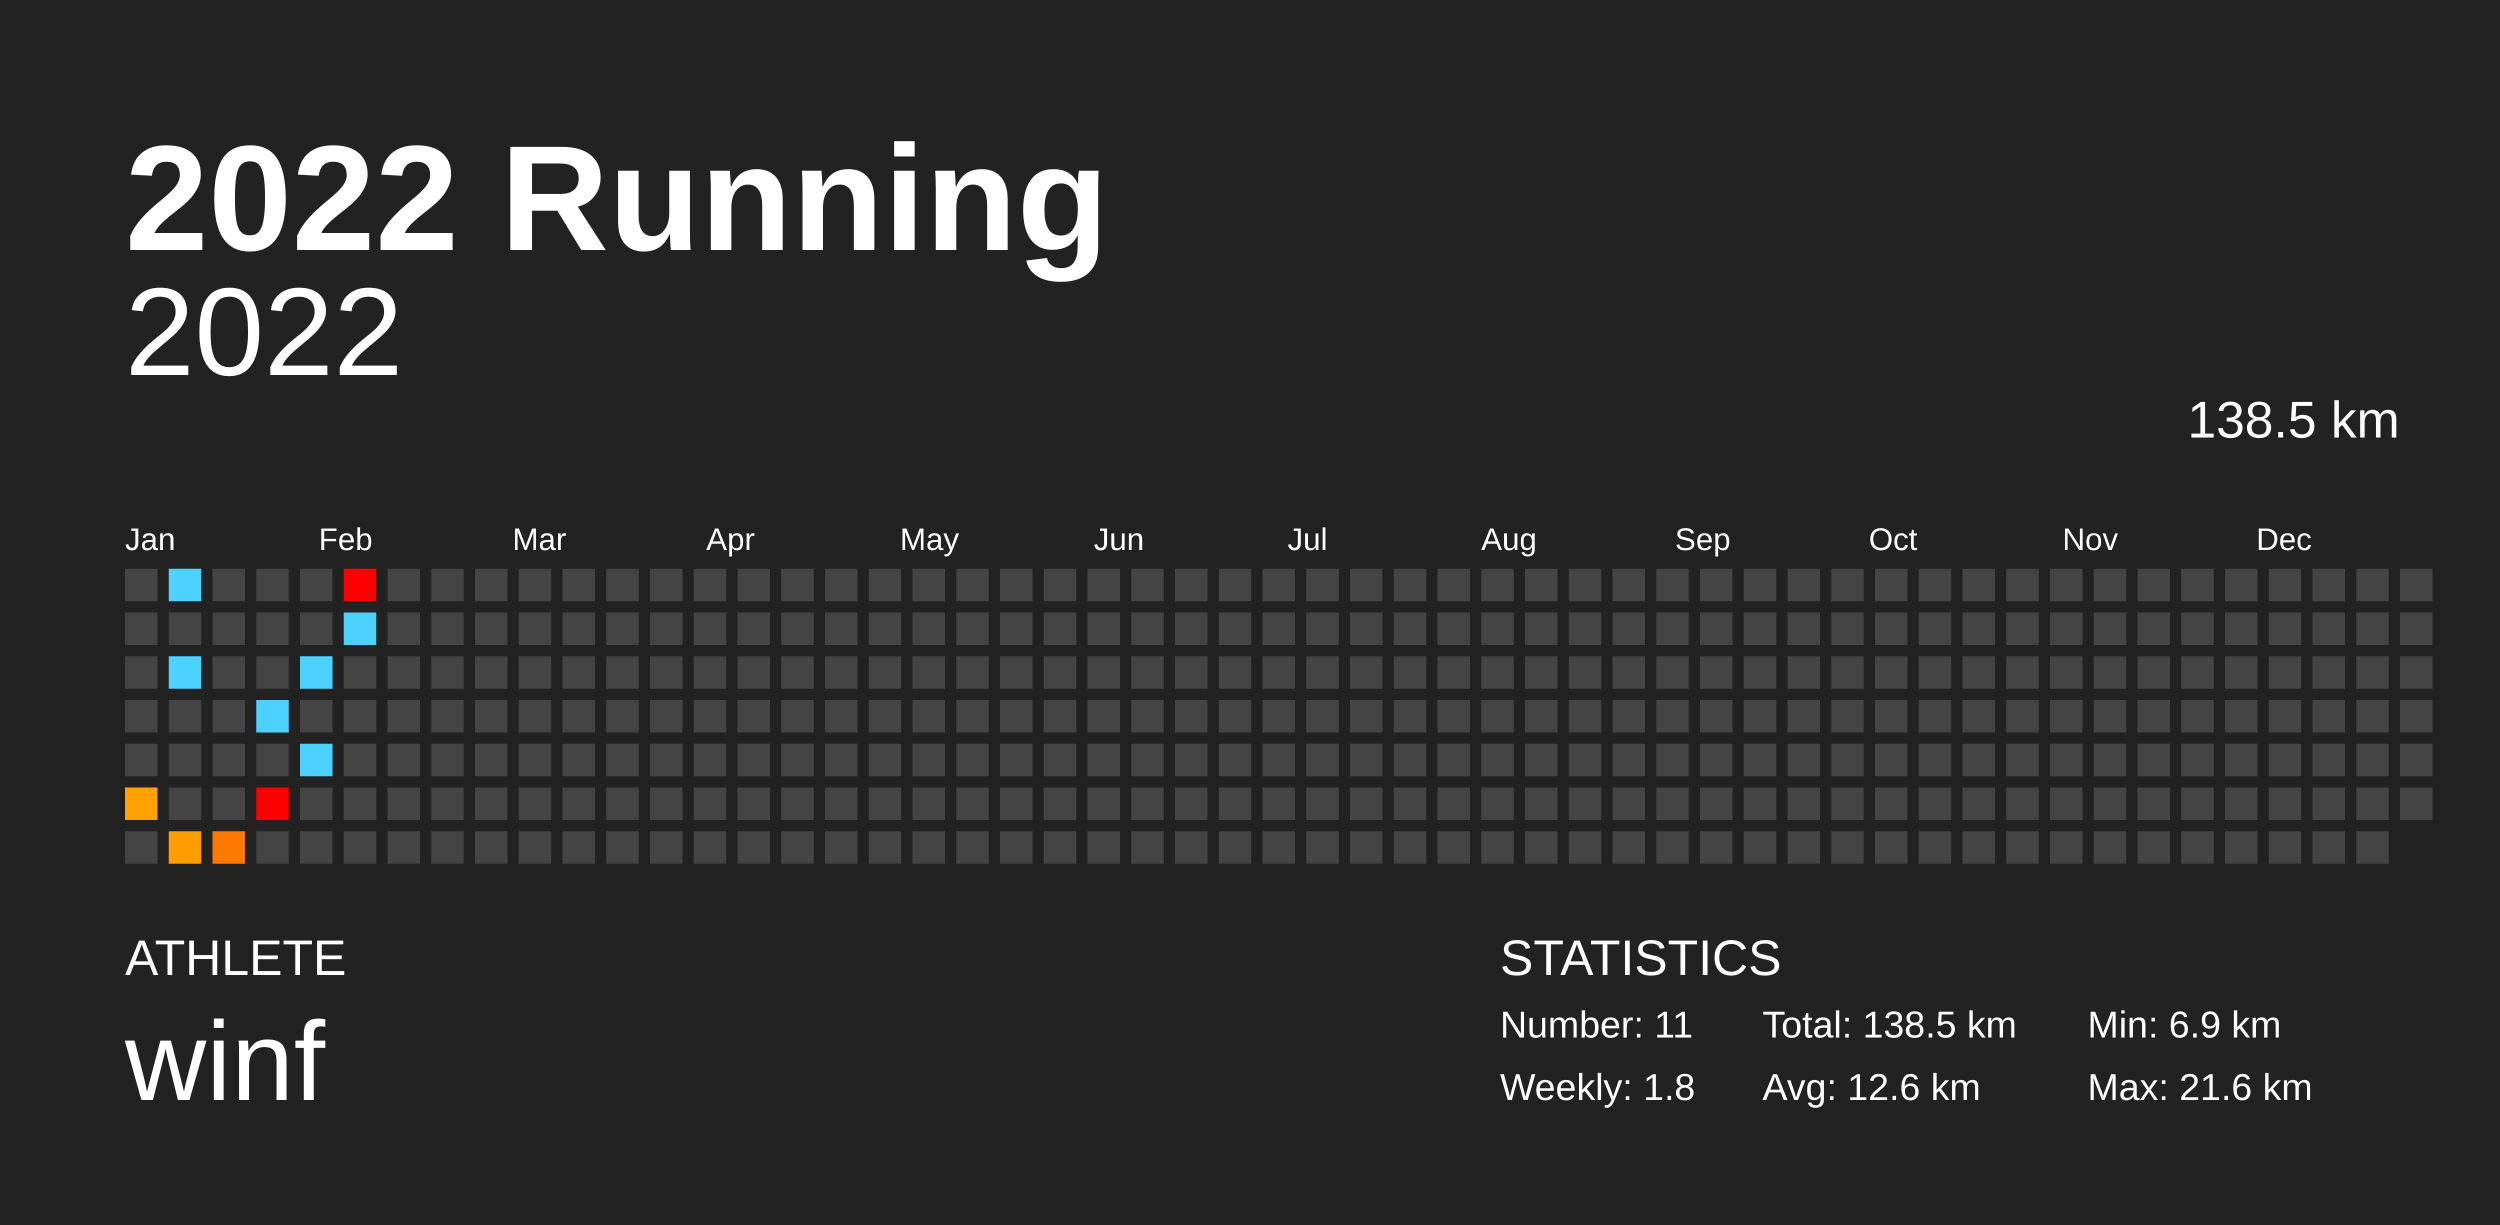
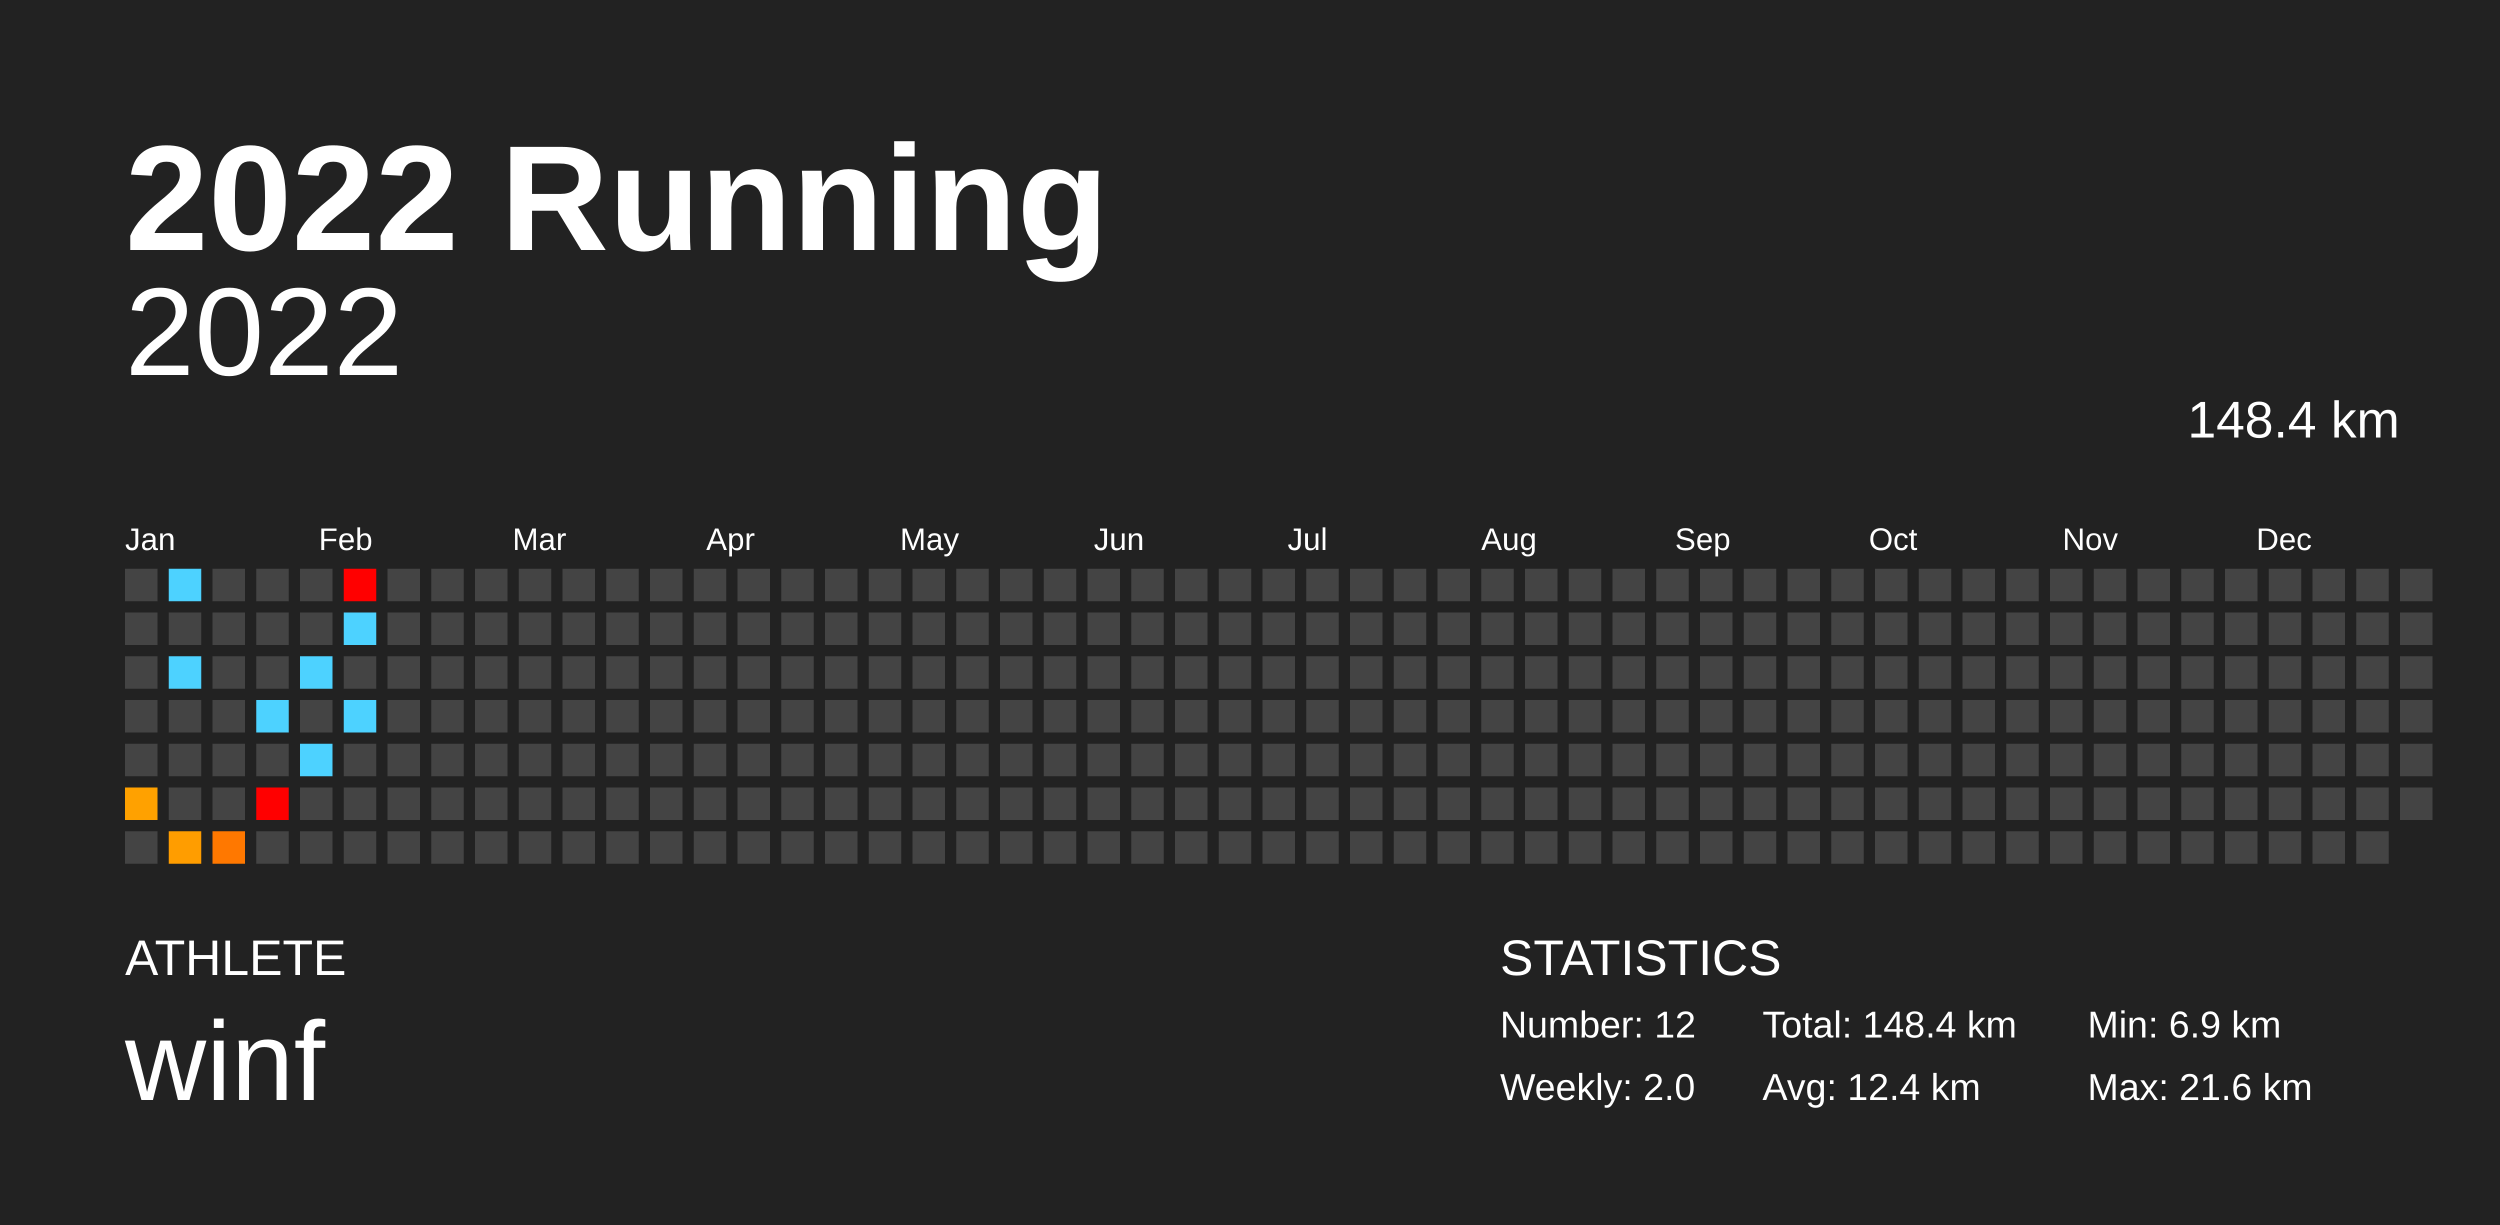
<svg xmlns="http://www.w3.org/2000/svg" baseProfile="full" height="98mm" version="1.1" viewBox="0,0,200,98" width="200mm">
  <defs />
  <rect fill="#222222" height="98" width="200" x="0" y="0" />
  <text fill="#FFFFFF" style="font-size:12px; font-family:Arial; font-weight:bold;" x="10" y="20">2022 Running</text>
  <text fill="#FFFFFF" style="font-size:4px; font-family:Arial" x="10" y="78">ATHLETE</text>
  <text fill="#FFFFFF" style="font-size:9px; font-family:Arial" x="10" y="88">winf</text>
  <text fill="#FFFFFF" style="font-size:4px; font-family:Arial" x="120" y="78">STATISTICS</text>
-   <text fill="#FFFFFF" style="font-size:3px; font-family:Arial" x="120" y="83">Number: 11</text>
-   <text fill="#FFFFFF" style="font-size:3px; font-family:Arial" x="120" y="88">Weekly: 1.8</text>
-   <text fill="#FFFFFF" style="font-size:3px; font-family:Arial" x="141" y="83">Total: 138.5 km</text>
-   <text fill="#FFFFFF" style="font-size:3px; font-family:Arial" x="141" y="88">Avg: 12.6 km</text>
+   <text fill="#FFFFFF" style="font-size:3px; font-family:Arial" x="120" y="83">Number: 12</text>
+   <text fill="#FFFFFF" style="font-size:3px; font-family:Arial" x="120" y="88">Weekly: 2.0</text>
+   <text fill="#FFFFFF" style="font-size:3px; font-family:Arial" x="141" y="83">Total: 148.4 km</text>
+   <text fill="#FFFFFF" style="font-size:3px; font-family:Arial" x="141" y="88">Avg: 12.4 km</text>
  <text fill="#FFFFFF" style="font-size:3px; font-family:Arial" x="167" y="83">Min: 6.9 km</text>
  <text fill="#FFFFFF" style="font-size:3px; font-family:Arial" x="167" y="88">Max: 21.6 km</text>
  <text alignment-baseline="hanging" fill="#FFFFFF" style="font-size:10.0px; font-family:Arial;" x="10" y="30">2022</text>
-   <text alignment-baseline="hanging" fill="#FFFFFF" style="font-size:4.125px; font-family:Arial;" x="175" y="35">138.5 km</text>
+   <text alignment-baseline="hanging" fill="#FFFFFF" style="font-size:4.125px; font-family:Arial;" x="175" y="35">148.4 km</text>
  <text fill="#FFFFFF" style="font-size:2.5px; font-family:Arial" x="10.0" y="44">Jan</text>
  <text fill="#FFFFFF" style="font-size:2.5px; font-family:Arial" x="25.5" y="44">Feb</text>
  <text fill="#FFFFFF" style="font-size:2.5px; font-family:Arial" x="41.0" y="44">Mar</text>
  <text fill="#FFFFFF" style="font-size:2.5px; font-family:Arial" x="56.5" y="44">Apr</text>
  <text fill="#FFFFFF" style="font-size:2.5px; font-family:Arial" x="72.0" y="44">May</text>
  <text fill="#FFFFFF" style="font-size:2.5px; font-family:Arial" x="87.5" y="44">Jun</text>
  <text fill="#FFFFFF" style="font-size:2.5px; font-family:Arial" x="103.0" y="44">Jul</text>
  <text fill="#FFFFFF" style="font-size:2.5px; font-family:Arial" x="118.5" y="44">Aug</text>
  <text fill="#FFFFFF" style="font-size:2.5px; font-family:Arial" x="134.0" y="44">Sep</text>
  <text fill="#FFFFFF" style="font-size:2.5px; font-family:Arial" x="149.5" y="44">Oct</text>
  <text fill="#FFFFFF" style="font-size:2.5px; font-family:Arial" x="165.0" y="44">Nov</text>
  <text fill="#FFFFFF" style="font-size:2.5px; font-family:Arial" x="180.5" y="44">Dec</text>
  <rect fill="#444444" height="2.6" width="2.6" x="10.0" y="45.5" />
  <rect fill="#444444" height="2.6" width="2.6" x="10.0" y="49.0" />
  <rect fill="#444444" height="2.6" width="2.6" x="10.0" y="52.5" />
  <rect fill="#444444" height="2.6" width="2.6" x="10.0" y="56.0" />
  <rect fill="#444444" height="2.6" width="2.6" x="10.0" y="59.5" />
  <rect fill="#ffa100" height="2.6" width="2.6" x="10.0" y="63.0" />
  <rect fill="#444444" height="2.6" width="2.6" x="10.0" y="66.5" />
  <rect fill="#4dd2ff" height="2.6" width="2.6" x="13.5" y="45.5" />
  <rect fill="#444444" height="2.6" width="2.6" x="13.5" y="49.0" />
  <rect fill="#4dd2ff" height="2.6" width="2.6" x="13.5" y="52.5" />
  <rect fill="#444444" height="2.6" width="2.6" x="13.5" y="56.0" />
  <rect fill="#444444" height="2.6" width="2.6" x="13.5" y="59.5" />
  <rect fill="#444444" height="2.6" width="2.6" x="13.5" y="63.0" />
  <rect fill="#ff9d00" height="2.6" width="2.6" x="13.5" y="66.5" />
  <rect fill="#444444" height="2.6" width="2.6" x="17.0" y="45.5" />
  <rect fill="#444444" height="2.6" width="2.6" x="17.0" y="49.0" />
  <rect fill="#444444" height="2.6" width="2.6" x="17.0" y="52.5" />
  <rect fill="#444444" height="2.6" width="2.6" x="17.0" y="56.0" />
  <rect fill="#444444" height="2.6" width="2.6" x="17.0" y="59.5" />
  <rect fill="#444444" height="2.6" width="2.6" x="17.0" y="63.0" />
  <rect fill="#ff7800" height="2.6" width="2.6" x="17.0" y="66.5" />
  <rect fill="#444444" height="2.6" width="2.6" x="20.5" y="45.5" />
  <rect fill="#444444" height="2.6" width="2.6" x="20.5" y="49.0" />
  <rect fill="#444444" height="2.6" width="2.6" x="20.5" y="52.5" />
  <rect fill="#4dd2ff" height="2.6" width="2.6" x="20.5" y="56.0" />
  <rect fill="#444444" height="2.6" width="2.6" x="20.5" y="59.5" />
  <rect fill="red" height="2.6" width="2.6" x="20.5" y="63.0" />
  <rect fill="#444444" height="2.6" width="2.6" x="20.5" y="66.5" />
  <rect fill="#444444" height="2.6" width="2.6" x="24.0" y="45.5" />
  <rect fill="#444444" height="2.6" width="2.6" x="24.0" y="49.0" />
  <rect fill="#4dd2ff" height="2.6" width="2.6" x="24.0" y="52.5" />
  <rect fill="#444444" height="2.6" width="2.6" x="24.0" y="56.0" />
  <rect fill="#4dd2ff" height="2.6" width="2.6" x="24.0" y="59.5" />
  <rect fill="#444444" height="2.6" width="2.6" x="24.0" y="63.0" />
  <rect fill="#444444" height="2.6" width="2.6" x="24.0" y="66.5" />
  <rect fill="red" height="2.6" width="2.6" x="27.5" y="45.5" />
  <rect fill="#4dd2ff" height="2.6" width="2.6" x="27.5" y="49.0" />
  <rect fill="#444444" height="2.6" width="2.6" x="27.5" y="52.5" />
-   <rect fill="#444444" height="2.6" width="2.6" x="27.5" y="56.0" />
+   <rect fill="#4dd2ff" height="2.6" width="2.6" x="27.5" y="56.0" />
  <rect fill="#444444" height="2.6" width="2.6" x="27.5" y="59.5" />
  <rect fill="#444444" height="2.6" width="2.6" x="27.5" y="63.0" />
  <rect fill="#444444" height="2.6" width="2.6" x="27.5" y="66.5" />
  <rect fill="#444444" height="2.6" width="2.6" x="31.0" y="45.5" />
  <rect fill="#444444" height="2.6" width="2.6" x="31.0" y="49.0" />
  <rect fill="#444444" height="2.6" width="2.6" x="31.0" y="52.5" />
  <rect fill="#444444" height="2.6" width="2.6" x="31.0" y="56.0" />
  <rect fill="#444444" height="2.6" width="2.6" x="31.0" y="59.5" />
  <rect fill="#444444" height="2.6" width="2.6" x="31.0" y="63.0" />
  <rect fill="#444444" height="2.6" width="2.6" x="31.0" y="66.5" />
  <rect fill="#444444" height="2.6" width="2.6" x="34.5" y="45.5" />
  <rect fill="#444444" height="2.6" width="2.6" x="34.5" y="49.0" />
  <rect fill="#444444" height="2.6" width="2.6" x="34.5" y="52.5" />
  <rect fill="#444444" height="2.6" width="2.6" x="34.5" y="56.0" />
  <rect fill="#444444" height="2.6" width="2.6" x="34.5" y="59.5" />
  <rect fill="#444444" height="2.6" width="2.6" x="34.5" y="63.0" />
  <rect fill="#444444" height="2.6" width="2.6" x="34.5" y="66.5" />
  <rect fill="#444444" height="2.6" width="2.6" x="38.0" y="45.5" />
  <rect fill="#444444" height="2.6" width="2.6" x="38.0" y="49.0" />
  <rect fill="#444444" height="2.6" width="2.6" x="38.0" y="52.5" />
  <rect fill="#444444" height="2.6" width="2.6" x="38.0" y="56.0" />
  <rect fill="#444444" height="2.6" width="2.6" x="38.0" y="59.5" />
  <rect fill="#444444" height="2.6" width="2.6" x="38.0" y="63.0" />
  <rect fill="#444444" height="2.6" width="2.6" x="38.0" y="66.5" />
  <rect fill="#444444" height="2.6" width="2.6" x="41.5" y="45.5" />
  <rect fill="#444444" height="2.6" width="2.6" x="41.5" y="49.0" />
  <rect fill="#444444" height="2.6" width="2.6" x="41.5" y="52.5" />
  <rect fill="#444444" height="2.6" width="2.6" x="41.5" y="56.0" />
  <rect fill="#444444" height="2.6" width="2.6" x="41.5" y="59.5" />
  <rect fill="#444444" height="2.6" width="2.6" x="41.5" y="63.0" />
  <rect fill="#444444" height="2.6" width="2.6" x="41.5" y="66.5" />
  <rect fill="#444444" height="2.6" width="2.6" x="45.0" y="45.5" />
  <rect fill="#444444" height="2.6" width="2.6" x="45.0" y="49.0" />
  <rect fill="#444444" height="2.6" width="2.6" x="45.0" y="52.5" />
  <rect fill="#444444" height="2.6" width="2.6" x="45.0" y="56.0" />
  <rect fill="#444444" height="2.6" width="2.6" x="45.0" y="59.5" />
  <rect fill="#444444" height="2.6" width="2.6" x="45.0" y="63.0" />
  <rect fill="#444444" height="2.6" width="2.6" x="45.0" y="66.5" />
  <rect fill="#444444" height="2.6" width="2.6" x="48.5" y="45.5" />
  <rect fill="#444444" height="2.6" width="2.6" x="48.5" y="49.0" />
  <rect fill="#444444" height="2.6" width="2.6" x="48.5" y="52.5" />
  <rect fill="#444444" height="2.6" width="2.6" x="48.5" y="56.0" />
  <rect fill="#444444" height="2.6" width="2.6" x="48.5" y="59.5" />
  <rect fill="#444444" height="2.6" width="2.6" x="48.5" y="63.0" />
  <rect fill="#444444" height="2.6" width="2.6" x="48.5" y="66.5" />
  <rect fill="#444444" height="2.6" width="2.6" x="52.0" y="45.5" />
  <rect fill="#444444" height="2.6" width="2.6" x="52.0" y="49.0" />
  <rect fill="#444444" height="2.6" width="2.6" x="52.0" y="52.5" />
  <rect fill="#444444" height="2.6" width="2.6" x="52.0" y="56.0" />
  <rect fill="#444444" height="2.6" width="2.6" x="52.0" y="59.5" />
  <rect fill="#444444" height="2.6" width="2.6" x="52.0" y="63.0" />
  <rect fill="#444444" height="2.6" width="2.6" x="52.0" y="66.5" />
  <rect fill="#444444" height="2.6" width="2.6" x="55.5" y="45.5" />
  <rect fill="#444444" height="2.6" width="2.6" x="55.5" y="49.0" />
  <rect fill="#444444" height="2.6" width="2.6" x="55.5" y="52.5" />
  <rect fill="#444444" height="2.6" width="2.6" x="55.5" y="56.0" />
  <rect fill="#444444" height="2.6" width="2.6" x="55.5" y="59.5" />
  <rect fill="#444444" height="2.6" width="2.6" x="55.5" y="63.0" />
  <rect fill="#444444" height="2.6" width="2.6" x="55.5" y="66.5" />
  <rect fill="#444444" height="2.6" width="2.6" x="59.0" y="45.5" />
  <rect fill="#444444" height="2.6" width="2.6" x="59.0" y="49.0" />
  <rect fill="#444444" height="2.6" width="2.6" x="59.0" y="52.5" />
  <rect fill="#444444" height="2.6" width="2.6" x="59.0" y="56.0" />
  <rect fill="#444444" height="2.6" width="2.6" x="59.0" y="59.5" />
  <rect fill="#444444" height="2.6" width="2.6" x="59.0" y="63.0" />
  <rect fill="#444444" height="2.6" width="2.6" x="59.0" y="66.5" />
  <rect fill="#444444" height="2.6" width="2.6" x="62.5" y="45.5" />
  <rect fill="#444444" height="2.6" width="2.6" x="62.5" y="49.0" />
  <rect fill="#444444" height="2.6" width="2.6" x="62.5" y="52.5" />
  <rect fill="#444444" height="2.6" width="2.6" x="62.5" y="56.0" />
  <rect fill="#444444" height="2.6" width="2.6" x="62.5" y="59.5" />
  <rect fill="#444444" height="2.6" width="2.6" x="62.5" y="63.0" />
  <rect fill="#444444" height="2.6" width="2.6" x="62.5" y="66.5" />
  <rect fill="#444444" height="2.6" width="2.6" x="66.0" y="45.5" />
  <rect fill="#444444" height="2.6" width="2.6" x="66.0" y="49.0" />
  <rect fill="#444444" height="2.6" width="2.6" x="66.0" y="52.5" />
  <rect fill="#444444" height="2.6" width="2.6" x="66.0" y="56.0" />
  <rect fill="#444444" height="2.6" width="2.6" x="66.0" y="59.5" />
  <rect fill="#444444" height="2.6" width="2.6" x="66.0" y="63.0" />
  <rect fill="#444444" height="2.6" width="2.6" x="66.0" y="66.5" />
  <rect fill="#444444" height="2.6" width="2.6" x="69.5" y="45.5" />
  <rect fill="#444444" height="2.6" width="2.6" x="69.5" y="49.0" />
  <rect fill="#444444" height="2.6" width="2.6" x="69.5" y="52.5" />
  <rect fill="#444444" height="2.6" width="2.6" x="69.5" y="56.0" />
  <rect fill="#444444" height="2.6" width="2.6" x="69.5" y="59.5" />
  <rect fill="#444444" height="2.6" width="2.6" x="69.5" y="63.0" />
  <rect fill="#444444" height="2.6" width="2.6" x="69.5" y="66.5" />
  <rect fill="#444444" height="2.6" width="2.6" x="73.0" y="45.5" />
  <rect fill="#444444" height="2.6" width="2.6" x="73.0" y="49.0" />
  <rect fill="#444444" height="2.6" width="2.6" x="73.0" y="52.5" />
  <rect fill="#444444" height="2.6" width="2.6" x="73.0" y="56.0" />
  <rect fill="#444444" height="2.6" width="2.6" x="73.0" y="59.5" />
  <rect fill="#444444" height="2.6" width="2.6" x="73.0" y="63.0" />
  <rect fill="#444444" height="2.6" width="2.6" x="73.0" y="66.5" />
  <rect fill="#444444" height="2.6" width="2.6" x="76.5" y="45.5" />
  <rect fill="#444444" height="2.6" width="2.6" x="76.5" y="49.0" />
  <rect fill="#444444" height="2.6" width="2.6" x="76.5" y="52.5" />
  <rect fill="#444444" height="2.6" width="2.6" x="76.5" y="56.0" />
  <rect fill="#444444" height="2.6" width="2.6" x="76.5" y="59.5" />
  <rect fill="#444444" height="2.6" width="2.6" x="76.5" y="63.0" />
  <rect fill="#444444" height="2.6" width="2.6" x="76.5" y="66.5" />
  <rect fill="#444444" height="2.6" width="2.6" x="80.0" y="45.5" />
  <rect fill="#444444" height="2.6" width="2.6" x="80.0" y="49.0" />
  <rect fill="#444444" height="2.6" width="2.6" x="80.0" y="52.5" />
  <rect fill="#444444" height="2.6" width="2.6" x="80.0" y="56.0" />
  <rect fill="#444444" height="2.6" width="2.6" x="80.0" y="59.5" />
  <rect fill="#444444" height="2.6" width="2.6" x="80.0" y="63.0" />
  <rect fill="#444444" height="2.6" width="2.6" x="80.0" y="66.5" />
  <rect fill="#444444" height="2.6" width="2.6" x="83.5" y="45.5" />
  <rect fill="#444444" height="2.6" width="2.6" x="83.5" y="49.0" />
  <rect fill="#444444" height="2.6" width="2.6" x="83.5" y="52.5" />
  <rect fill="#444444" height="2.6" width="2.6" x="83.5" y="56.0" />
  <rect fill="#444444" height="2.6" width="2.6" x="83.5" y="59.5" />
  <rect fill="#444444" height="2.6" width="2.6" x="83.5" y="63.0" />
  <rect fill="#444444" height="2.6" width="2.6" x="83.5" y="66.5" />
  <rect fill="#444444" height="2.6" width="2.6" x="87.0" y="45.5" />
  <rect fill="#444444" height="2.6" width="2.6" x="87.0" y="49.0" />
  <rect fill="#444444" height="2.6" width="2.6" x="87.0" y="52.5" />
  <rect fill="#444444" height="2.6" width="2.6" x="87.0" y="56.0" />
  <rect fill="#444444" height="2.6" width="2.6" x="87.0" y="59.5" />
  <rect fill="#444444" height="2.6" width="2.6" x="87.0" y="63.0" />
  <rect fill="#444444" height="2.6" width="2.6" x="87.0" y="66.5" />
  <rect fill="#444444" height="2.6" width="2.6" x="90.5" y="45.5" />
  <rect fill="#444444" height="2.6" width="2.6" x="90.5" y="49.0" />
  <rect fill="#444444" height="2.6" width="2.6" x="90.5" y="52.5" />
  <rect fill="#444444" height="2.6" width="2.6" x="90.5" y="56.0" />
  <rect fill="#444444" height="2.6" width="2.6" x="90.5" y="59.5" />
  <rect fill="#444444" height="2.6" width="2.6" x="90.5" y="63.0" />
  <rect fill="#444444" height="2.6" width="2.6" x="90.5" y="66.5" />
  <rect fill="#444444" height="2.6" width="2.6" x="94.0" y="45.5" />
  <rect fill="#444444" height="2.6" width="2.6" x="94.0" y="49.0" />
  <rect fill="#444444" height="2.6" width="2.6" x="94.0" y="52.5" />
  <rect fill="#444444" height="2.6" width="2.6" x="94.0" y="56.0" />
  <rect fill="#444444" height="2.6" width="2.6" x="94.0" y="59.5" />
  <rect fill="#444444" height="2.6" width="2.6" x="94.0" y="63.0" />
  <rect fill="#444444" height="2.6" width="2.6" x="94.0" y="66.5" />
  <rect fill="#444444" height="2.6" width="2.6" x="97.5" y="45.5" />
  <rect fill="#444444" height="2.6" width="2.6" x="97.5" y="49.0" />
  <rect fill="#444444" height="2.6" width="2.6" x="97.5" y="52.5" />
  <rect fill="#444444" height="2.6" width="2.6" x="97.5" y="56.0" />
  <rect fill="#444444" height="2.6" width="2.6" x="97.5" y="59.5" />
  <rect fill="#444444" height="2.6" width="2.6" x="97.5" y="63.0" />
  <rect fill="#444444" height="2.6" width="2.6" x="97.5" y="66.5" />
  <rect fill="#444444" height="2.6" width="2.6" x="101.0" y="45.5" />
  <rect fill="#444444" height="2.6" width="2.6" x="101.0" y="49.0" />
  <rect fill="#444444" height="2.6" width="2.6" x="101.0" y="52.5" />
  <rect fill="#444444" height="2.6" width="2.6" x="101.0" y="56.0" />
  <rect fill="#444444" height="2.6" width="2.6" x="101.0" y="59.5" />
  <rect fill="#444444" height="2.6" width="2.6" x="101.0" y="63.0" />
  <rect fill="#444444" height="2.6" width="2.6" x="101.0" y="66.5" />
  <rect fill="#444444" height="2.6" width="2.6" x="104.5" y="45.5" />
  <rect fill="#444444" height="2.6" width="2.6" x="104.5" y="49.0" />
  <rect fill="#444444" height="2.6" width="2.6" x="104.5" y="52.5" />
  <rect fill="#444444" height="2.6" width="2.6" x="104.5" y="56.0" />
  <rect fill="#444444" height="2.6" width="2.6" x="104.5" y="59.5" />
  <rect fill="#444444" height="2.6" width="2.6" x="104.5" y="63.0" />
  <rect fill="#444444" height="2.6" width="2.6" x="104.5" y="66.5" />
  <rect fill="#444444" height="2.6" width="2.6" x="108.0" y="45.5" />
  <rect fill="#444444" height="2.6" width="2.6" x="108.0" y="49.0" />
  <rect fill="#444444" height="2.6" width="2.6" x="108.0" y="52.5" />
  <rect fill="#444444" height="2.6" width="2.6" x="108.0" y="56.0" />
  <rect fill="#444444" height="2.6" width="2.6" x="108.0" y="59.5" />
  <rect fill="#444444" height="2.6" width="2.6" x="108.0" y="63.0" />
  <rect fill="#444444" height="2.6" width="2.6" x="108.0" y="66.5" />
  <rect fill="#444444" height="2.6" width="2.6" x="111.5" y="45.5" />
  <rect fill="#444444" height="2.6" width="2.6" x="111.5" y="49.0" />
  <rect fill="#444444" height="2.6" width="2.6" x="111.5" y="52.5" />
  <rect fill="#444444" height="2.6" width="2.6" x="111.5" y="56.0" />
  <rect fill="#444444" height="2.6" width="2.6" x="111.5" y="59.5" />
  <rect fill="#444444" height="2.6" width="2.6" x="111.5" y="63.0" />
  <rect fill="#444444" height="2.6" width="2.6" x="111.5" y="66.5" />
  <rect fill="#444444" height="2.6" width="2.6" x="115.0" y="45.5" />
  <rect fill="#444444" height="2.6" width="2.6" x="115.0" y="49.0" />
  <rect fill="#444444" height="2.6" width="2.6" x="115.0" y="52.5" />
  <rect fill="#444444" height="2.6" width="2.6" x="115.0" y="56.0" />
  <rect fill="#444444" height="2.6" width="2.6" x="115.0" y="59.5" />
  <rect fill="#444444" height="2.6" width="2.6" x="115.0" y="63.0" />
  <rect fill="#444444" height="2.6" width="2.6" x="115.0" y="66.5" />
  <rect fill="#444444" height="2.6" width="2.6" x="118.5" y="45.5" />
  <rect fill="#444444" height="2.6" width="2.6" x="118.5" y="49.0" />
  <rect fill="#444444" height="2.6" width="2.6" x="118.5" y="52.5" />
  <rect fill="#444444" height="2.6" width="2.6" x="118.5" y="56.0" />
  <rect fill="#444444" height="2.6" width="2.6" x="118.5" y="59.5" />
  <rect fill="#444444" height="2.6" width="2.6" x="118.5" y="63.0" />
  <rect fill="#444444" height="2.6" width="2.6" x="118.5" y="66.5" />
  <rect fill="#444444" height="2.6" width="2.6" x="122.0" y="45.5" />
  <rect fill="#444444" height="2.6" width="2.6" x="122.0" y="49.0" />
  <rect fill="#444444" height="2.6" width="2.6" x="122.0" y="52.5" />
  <rect fill="#444444" height="2.6" width="2.6" x="122.0" y="56.0" />
  <rect fill="#444444" height="2.6" width="2.6" x="122.0" y="59.5" />
  <rect fill="#444444" height="2.6" width="2.6" x="122.0" y="63.0" />
  <rect fill="#444444" height="2.6" width="2.6" x="122.0" y="66.5" />
  <rect fill="#444444" height="2.6" width="2.6" x="125.5" y="45.5" />
  <rect fill="#444444" height="2.6" width="2.6" x="125.5" y="49.0" />
  <rect fill="#444444" height="2.6" width="2.6" x="125.5" y="52.5" />
  <rect fill="#444444" height="2.6" width="2.6" x="125.5" y="56.0" />
  <rect fill="#444444" height="2.6" width="2.6" x="125.5" y="59.5" />
  <rect fill="#444444" height="2.6" width="2.6" x="125.5" y="63.0" />
  <rect fill="#444444" height="2.6" width="2.6" x="125.5" y="66.5" />
  <rect fill="#444444" height="2.6" width="2.6" x="129.0" y="45.5" />
  <rect fill="#444444" height="2.6" width="2.6" x="129.0" y="49.0" />
  <rect fill="#444444" height="2.6" width="2.6" x="129.0" y="52.5" />
  <rect fill="#444444" height="2.6" width="2.6" x="129.0" y="56.0" />
  <rect fill="#444444" height="2.6" width="2.6" x="129.0" y="59.5" />
  <rect fill="#444444" height="2.6" width="2.6" x="129.0" y="63.0" />
  <rect fill="#444444" height="2.6" width="2.6" x="129.0" y="66.5" />
  <rect fill="#444444" height="2.6" width="2.6" x="132.5" y="45.5" />
  <rect fill="#444444" height="2.6" width="2.6" x="132.5" y="49.0" />
  <rect fill="#444444" height="2.6" width="2.6" x="132.5" y="52.5" />
  <rect fill="#444444" height="2.6" width="2.6" x="132.5" y="56.0" />
  <rect fill="#444444" height="2.6" width="2.6" x="132.5" y="59.5" />
  <rect fill="#444444" height="2.6" width="2.6" x="132.5" y="63.0" />
  <rect fill="#444444" height="2.6" width="2.6" x="132.5" y="66.5" />
  <rect fill="#444444" height="2.6" width="2.6" x="136.0" y="45.5" />
  <rect fill="#444444" height="2.6" width="2.6" x="136.0" y="49.0" />
  <rect fill="#444444" height="2.6" width="2.6" x="136.0" y="52.5" />
  <rect fill="#444444" height="2.6" width="2.6" x="136.0" y="56.0" />
  <rect fill="#444444" height="2.6" width="2.6" x="136.0" y="59.5" />
  <rect fill="#444444" height="2.6" width="2.6" x="136.0" y="63.0" />
  <rect fill="#444444" height="2.6" width="2.6" x="136.0" y="66.5" />
  <rect fill="#444444" height="2.6" width="2.6" x="139.5" y="45.5" />
  <rect fill="#444444" height="2.6" width="2.6" x="139.5" y="49.0" />
  <rect fill="#444444" height="2.6" width="2.6" x="139.5" y="52.5" />
  <rect fill="#444444" height="2.6" width="2.6" x="139.5" y="56.0" />
  <rect fill="#444444" height="2.6" width="2.6" x="139.5" y="59.5" />
  <rect fill="#444444" height="2.6" width="2.6" x="139.5" y="63.0" />
  <rect fill="#444444" height="2.6" width="2.6" x="139.5" y="66.5" />
  <rect fill="#444444" height="2.6" width="2.6" x="143.0" y="45.5" />
  <rect fill="#444444" height="2.6" width="2.6" x="143.0" y="49.0" />
  <rect fill="#444444" height="2.6" width="2.6" x="143.0" y="52.5" />
  <rect fill="#444444" height="2.6" width="2.6" x="143.0" y="56.0" />
  <rect fill="#444444" height="2.6" width="2.6" x="143.0" y="59.5" />
  <rect fill="#444444" height="2.6" width="2.6" x="143.0" y="63.0" />
  <rect fill="#444444" height="2.6" width="2.6" x="143.0" y="66.5" />
  <rect fill="#444444" height="2.6" width="2.6" x="146.5" y="45.5" />
  <rect fill="#444444" height="2.6" width="2.6" x="146.5" y="49.0" />
  <rect fill="#444444" height="2.6" width="2.6" x="146.5" y="52.5" />
  <rect fill="#444444" height="2.6" width="2.6" x="146.5" y="56.0" />
  <rect fill="#444444" height="2.6" width="2.6" x="146.5" y="59.5" />
  <rect fill="#444444" height="2.6" width="2.6" x="146.5" y="63.0" />
  <rect fill="#444444" height="2.6" width="2.6" x="146.5" y="66.5" />
  <rect fill="#444444" height="2.6" width="2.6" x="150.0" y="45.5" />
  <rect fill="#444444" height="2.6" width="2.6" x="150.0" y="49.0" />
  <rect fill="#444444" height="2.6" width="2.6" x="150.0" y="52.5" />
  <rect fill="#444444" height="2.6" width="2.6" x="150.0" y="56.0" />
  <rect fill="#444444" height="2.6" width="2.6" x="150.0" y="59.5" />
  <rect fill="#444444" height="2.6" width="2.6" x="150.0" y="63.0" />
  <rect fill="#444444" height="2.6" width="2.6" x="150.0" y="66.5" />
  <rect fill="#444444" height="2.6" width="2.6" x="153.5" y="45.5" />
  <rect fill="#444444" height="2.6" width="2.6" x="153.5" y="49.0" />
  <rect fill="#444444" height="2.6" width="2.6" x="153.5" y="52.5" />
  <rect fill="#444444" height="2.6" width="2.6" x="153.5" y="56.0" />
  <rect fill="#444444" height="2.6" width="2.6" x="153.5" y="59.5" />
  <rect fill="#444444" height="2.6" width="2.6" x="153.5" y="63.0" />
  <rect fill="#444444" height="2.6" width="2.6" x="153.5" y="66.5" />
  <rect fill="#444444" height="2.6" width="2.6" x="157.0" y="45.5" />
  <rect fill="#444444" height="2.6" width="2.6" x="157.0" y="49.0" />
  <rect fill="#444444" height="2.6" width="2.6" x="157.0" y="52.5" />
  <rect fill="#444444" height="2.6" width="2.6" x="157.0" y="56.0" />
  <rect fill="#444444" height="2.6" width="2.6" x="157.0" y="59.5" />
  <rect fill="#444444" height="2.6" width="2.6" x="157.0" y="63.0" />
  <rect fill="#444444" height="2.6" width="2.6" x="157.0" y="66.5" />
  <rect fill="#444444" height="2.6" width="2.6" x="160.5" y="45.5" />
  <rect fill="#444444" height="2.6" width="2.6" x="160.5" y="49.0" />
  <rect fill="#444444" height="2.6" width="2.6" x="160.5" y="52.5" />
  <rect fill="#444444" height="2.6" width="2.6" x="160.5" y="56.0" />
  <rect fill="#444444" height="2.6" width="2.6" x="160.5" y="59.5" />
  <rect fill="#444444" height="2.6" width="2.6" x="160.5" y="63.0" />
  <rect fill="#444444" height="2.6" width="2.6" x="160.5" y="66.5" />
  <rect fill="#444444" height="2.6" width="2.6" x="164.0" y="45.5" />
  <rect fill="#444444" height="2.6" width="2.6" x="164.0" y="49.0" />
  <rect fill="#444444" height="2.6" width="2.6" x="164.0" y="52.5" />
  <rect fill="#444444" height="2.6" width="2.6" x="164.0" y="56.0" />
  <rect fill="#444444" height="2.6" width="2.6" x="164.0" y="59.5" />
  <rect fill="#444444" height="2.6" width="2.6" x="164.0" y="63.0" />
  <rect fill="#444444" height="2.6" width="2.6" x="164.0" y="66.5" />
  <rect fill="#444444" height="2.6" width="2.6" x="167.5" y="45.5" />
  <rect fill="#444444" height="2.6" width="2.6" x="167.5" y="49.0" />
  <rect fill="#444444" height="2.6" width="2.6" x="167.5" y="52.5" />
  <rect fill="#444444" height="2.6" width="2.6" x="167.5" y="56.0" />
  <rect fill="#444444" height="2.6" width="2.6" x="167.5" y="59.5" />
  <rect fill="#444444" height="2.6" width="2.6" x="167.5" y="63.0" />
  <rect fill="#444444" height="2.6" width="2.6" x="167.5" y="66.5" />
  <rect fill="#444444" height="2.6" width="2.6" x="171.0" y="45.5" />
  <rect fill="#444444" height="2.6" width="2.6" x="171.0" y="49.0" />
  <rect fill="#444444" height="2.6" width="2.6" x="171.0" y="52.5" />
  <rect fill="#444444" height="2.6" width="2.6" x="171.0" y="56.0" />
  <rect fill="#444444" height="2.6" width="2.6" x="171.0" y="59.5" />
  <rect fill="#444444" height="2.6" width="2.6" x="171.0" y="63.0" />
  <rect fill="#444444" height="2.6" width="2.6" x="171.0" y="66.5" />
  <rect fill="#444444" height="2.6" width="2.6" x="174.5" y="45.5" />
  <rect fill="#444444" height="2.6" width="2.6" x="174.5" y="49.0" />
  <rect fill="#444444" height="2.6" width="2.6" x="174.5" y="52.5" />
  <rect fill="#444444" height="2.6" width="2.6" x="174.5" y="56.0" />
  <rect fill="#444444" height="2.6" width="2.6" x="174.5" y="59.5" />
  <rect fill="#444444" height="2.6" width="2.6" x="174.5" y="63.0" />
  <rect fill="#444444" height="2.6" width="2.6" x="174.5" y="66.5" />
  <rect fill="#444444" height="2.6" width="2.6" x="178.0" y="45.5" />
  <rect fill="#444444" height="2.6" width="2.6" x="178.0" y="49.0" />
  <rect fill="#444444" height="2.6" width="2.6" x="178.0" y="52.5" />
  <rect fill="#444444" height="2.6" width="2.6" x="178.0" y="56.0" />
  <rect fill="#444444" height="2.6" width="2.6" x="178.0" y="59.5" />
  <rect fill="#444444" height="2.6" width="2.6" x="178.0" y="63.0" />
  <rect fill="#444444" height="2.6" width="2.6" x="178.0" y="66.5" />
  <rect fill="#444444" height="2.6" width="2.6" x="181.5" y="45.5" />
  <rect fill="#444444" height="2.6" width="2.6" x="181.5" y="49.0" />
  <rect fill="#444444" height="2.6" width="2.6" x="181.5" y="52.5" />
  <rect fill="#444444" height="2.6" width="2.6" x="181.5" y="56.0" />
  <rect fill="#444444" height="2.6" width="2.6" x="181.5" y="59.5" />
  <rect fill="#444444" height="2.6" width="2.6" x="181.5" y="63.0" />
  <rect fill="#444444" height="2.6" width="2.6" x="181.5" y="66.5" />
  <rect fill="#444444" height="2.6" width="2.6" x="185.0" y="45.5" />
  <rect fill="#444444" height="2.6" width="2.6" x="185.0" y="49.0" />
  <rect fill="#444444" height="2.6" width="2.6" x="185.0" y="52.5" />
  <rect fill="#444444" height="2.6" width="2.6" x="185.0" y="56.0" />
  <rect fill="#444444" height="2.6" width="2.6" x="185.0" y="59.5" />
  <rect fill="#444444" height="2.6" width="2.6" x="185.0" y="63.0" />
  <rect fill="#444444" height="2.6" width="2.6" x="185.0" y="66.5" />
  <rect fill="#444444" height="2.6" width="2.6" x="188.5" y="45.5" />
  <rect fill="#444444" height="2.6" width="2.6" x="188.5" y="49.0" />
  <rect fill="#444444" height="2.6" width="2.6" x="188.5" y="52.5" />
  <rect fill="#444444" height="2.6" width="2.6" x="188.5" y="56.0" />
  <rect fill="#444444" height="2.6" width="2.6" x="188.5" y="59.5" />
  <rect fill="#444444" height="2.6" width="2.6" x="188.5" y="63.0" />
  <rect fill="#444444" height="2.6" width="2.6" x="188.5" y="66.5" />
  <rect fill="#444444" height="2.6" width="2.6" x="192.0" y="45.5" />
  <rect fill="#444444" height="2.6" width="2.6" x="192.0" y="49.0" />
  <rect fill="#444444" height="2.6" width="2.6" x="192.0" y="52.5" />
  <rect fill="#444444" height="2.6" width="2.6" x="192.0" y="56.0" />
  <rect fill="#444444" height="2.6" width="2.6" x="192.0" y="59.5" />
  <rect fill="#444444" height="2.6" width="2.6" x="192.0" y="63.0" />
</svg>
